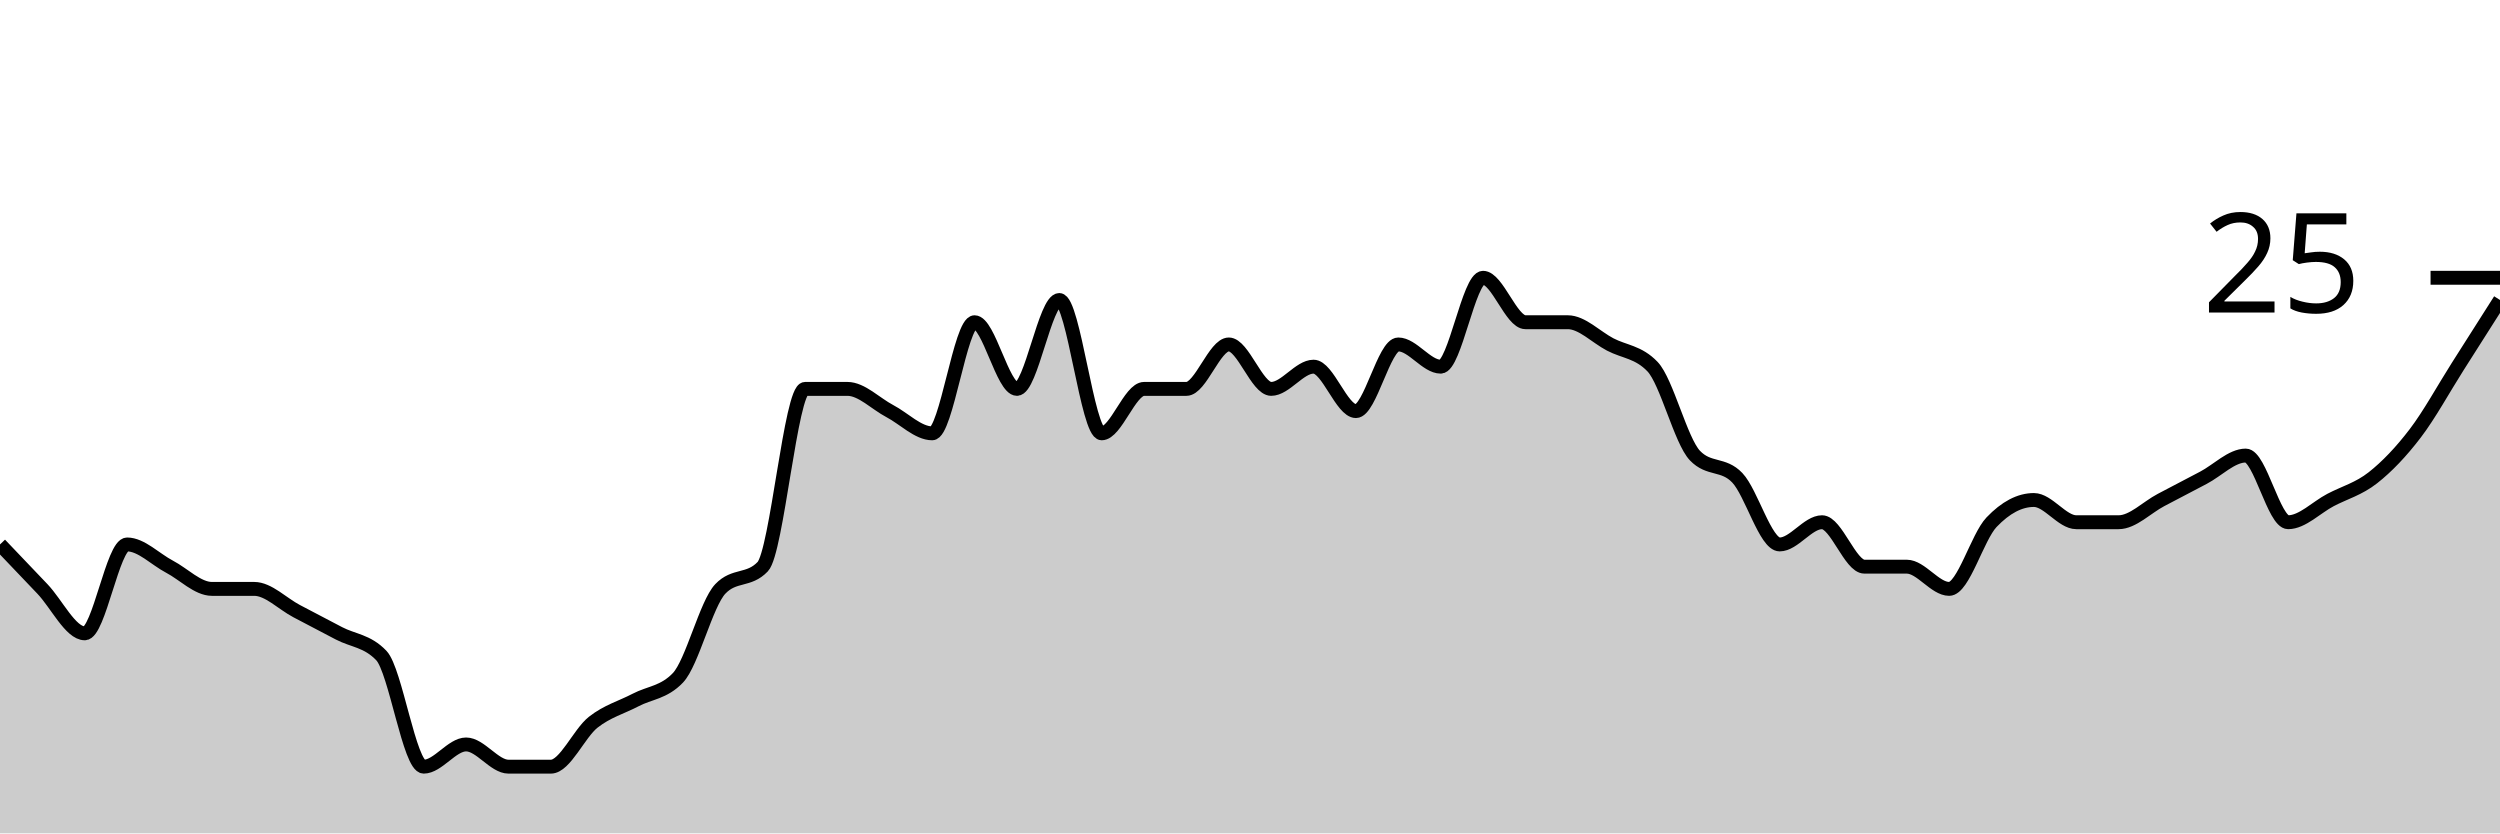
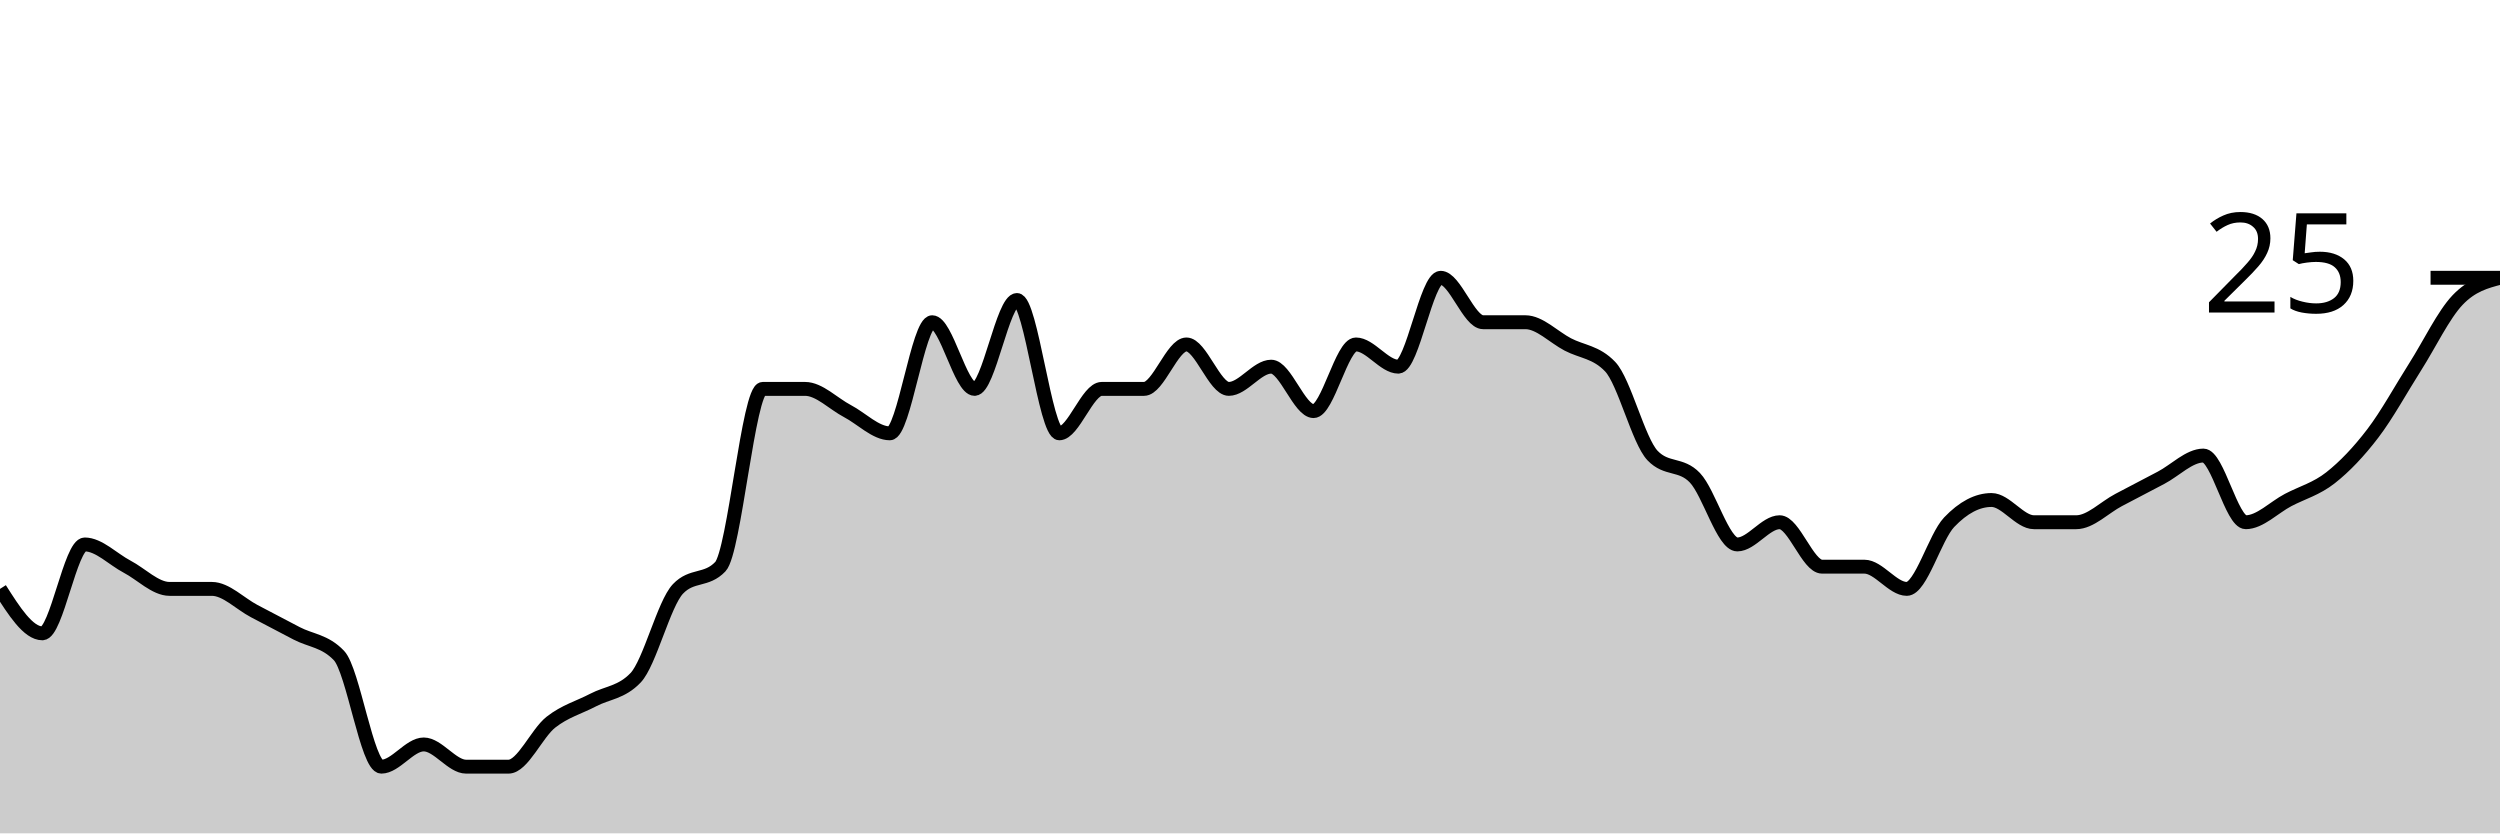
<svg xmlns="http://www.w3.org/2000/svg" viewBox="0 0 180 60">
  <g transform="translate(0,20)">
-     <path class="area" fill="rgba(0, 0, 0, 0.2)" d="M0,19.2C1.017,20.267,2.034,21.333,3.051,22.4C4.068,23.467,5.085,25.6,6.102,25.6C7.119,25.6,8.136,19.2,9.153,19.2C10.169,19.2,11.186,20.267,12.203,20.8C13.22,21.333,14.237,22.4,15.254,22.4C16.271,22.4,17.288,22.4,18.305,22.4C19.322,22.4,20.339,23.467,21.356,24C22.373,24.533,23.39,25.067,24.407,25.6C25.424,26.133,26.441,26.133,27.458,27.2C28.475,28.267,29.492,35.2,30.508,35.2C31.525,35.2,32.542,33.6,33.559,33.6C34.576,33.6,35.593,35.2,36.61,35.2C37.627,35.2,38.644,35.2,39.661,35.2C40.678,35.2,41.695,32.8,42.712,32C43.729,31.2,44.746,30.933,45.763,30.4C46.78,29.867,47.797,29.867,48.814,28.8C49.831,27.733,50.847,23.467,51.864,22.4C52.881,21.333,53.898,21.867,54.915,20.8C55.932,19.733,56.949,8,57.966,8C58.983,8,60,8,61.017,8C62.034,8,63.051,9.067,64.068,9.6C65.085,10.133,66.102,11.2,67.119,11.2C68.136,11.2,69.153,3.2,70.169,3.2C71.186,3.2,72.203,8,73.22,8C74.237,8,75.254,1.6,76.271,1.6C77.288,1.6,78.305,11.2,79.322,11.2C80.339,11.2,81.356,8,82.373,8C83.39,8,84.407,8,85.424,8C86.441,8,87.458,4.8,88.475,4.8C89.492,4.8,90.508,8,91.525,8C92.542,8,93.559,6.4,94.576,6.4C95.593,6.4,96.61,9.6,97.627,9.6C98.644,9.6,99.661,4.8,100.678,4.8C101.695,4.8,102.712,6.4,103.729,6.4C104.746,6.4,105.763,0,106.78,0C107.797,0,108.814,3.2,109.831,3.2C110.847,3.2,111.864,3.2,112.881,3.2C113.898,3.2,114.915,4.267,115.932,4.8C116.949,5.333,117.966,5.333,118.983,6.4C120,7.467,121.017,11.733,122.034,12.8C123.051,13.867,124.068,13.333,125.085,14.4C126.102,15.467,127.119,19.2,128.136,19.2C129.153,19.2,130.169,17.6,131.186,17.6C132.203,17.6,133.22,20.8,134.237,20.8C135.254,20.8,136.271,20.8,137.288,20.8C138.305,20.8,139.322,22.4,140.339,22.4C141.356,22.4,142.373,18.667,143.39,17.6C144.407,16.533,145.424,16,146.441,16C147.458,16,148.475,17.6,149.492,17.6C150.508,17.6,151.525,17.6,152.542,17.6C153.559,17.6,154.576,16.533,155.593,16C156.61,15.467,157.627,14.933,158.644,14.4C159.661,13.867,160.678,12.8,161.695,12.8C162.712,12.8,163.729,17.6,164.746,17.6C165.763,17.6,166.78,16.533,167.797,16C168.814,15.467,169.831,15.2,170.847,14.4C171.864,13.6,172.881,12.533,173.898,11.2C174.915,9.867,175.932,8,176.949,6.4C177.966,4.8,178.983,3.2,180,1.6L180,40C178.983,40,177.966,40,176.949,40C175.932,40,174.915,40,173.898,40C172.881,40,171.864,40,170.847,40C169.831,40,168.814,40,167.797,40C166.78,40,165.763,40,164.746,40C163.729,40,162.712,40,161.695,40C160.678,40,159.661,40,158.644,40C157.627,40,156.61,40,155.593,40C154.576,40,153.559,40,152.542,40C151.525,40,150.508,40,149.492,40C148.475,40,147.458,40,146.441,40C145.424,40,144.407,40,143.39,40C142.373,40,141.356,40,140.339,40C139.322,40,138.305,40,137.288,40C136.271,40,135.254,40,134.237,40C133.22,40,132.203,40,131.186,40C130.169,40,129.153,40,128.136,40C127.119,40,126.102,40,125.085,40C124.068,40,123.051,40,122.034,40C121.017,40,120,40,118.983,40C117.966,40,116.949,40,115.932,40C114.915,40,113.898,40,112.881,40C111.864,40,110.847,40,109.831,40C108.814,40,107.797,40,106.78,40C105.763,40,104.746,40,103.729,40C102.712,40,101.695,40,100.678,40C99.661,40,98.644,40,97.627,40C96.61,40,95.593,40,94.576,40C93.559,40,92.542,40,91.525,40C90.508,40,89.492,40,88.475,40C87.458,40,86.441,40,85.424,40C84.407,40,83.39,40,82.373,40C81.356,40,80.339,40,79.322,40C78.305,40,77.288,40,76.271,40C75.254,40,74.237,40,73.22,40C72.203,40,71.186,40,70.169,40C69.153,40,68.136,40,67.119,40C66.102,40,65.085,40,64.068,40C63.051,40,62.034,40,61.017,40C60,40,58.983,40,57.966,40C56.949,40,55.932,40,54.915,40C53.898,40,52.881,40,51.864,40C50.847,40,49.831,40,48.814,40C47.797,40,46.78,40,45.763,40C44.746,40,43.729,40,42.712,40C41.695,40,40.678,40,39.661,40C38.644,40,37.627,40,36.61,40C35.593,40,34.576,40,33.559,40C32.542,40,31.525,40,30.508,40C29.492,40,28.475,40,27.458,40C26.441,40,25.424,40,24.407,40C23.39,40,22.373,40,21.356,40C20.339,40,19.322,40,18.305,40C17.288,40,16.271,40,15.254,40C14.237,40,13.22,40,12.203,40C11.186,40,10.169,40,9.153,40C8.136,40,7.119,40,6.102,40C5.085,40,4.068,40,3.051,40C2.034,40,1.017,40,0,40Z" />
-     <path class="line" stroke="black" fill="none" d="M0,19.2C1.017,20.267,2.034,21.333,3.051,22.4C4.068,23.467,5.085,25.6,6.102,25.6C7.119,25.6,8.136,19.2,9.153,19.2C10.169,19.2,11.186,20.267,12.203,20.8C13.22,21.333,14.237,22.4,15.254,22.4C16.271,22.4,17.288,22.4,18.305,22.4C19.322,22.4,20.339,23.467,21.356,24C22.373,24.533,23.39,25.067,24.407,25.6C25.424,26.133,26.441,26.133,27.458,27.2C28.475,28.267,29.492,35.2,30.508,35.2C31.525,35.2,32.542,33.6,33.559,33.6C34.576,33.6,35.593,35.2,36.61,35.2C37.627,35.2,38.644,35.2,39.661,35.2C40.678,35.2,41.695,32.8,42.712,32C43.729,31.2,44.746,30.933,45.763,30.4C46.78,29.867,47.797,29.867,48.814,28.8C49.831,27.733,50.847,23.467,51.864,22.4C52.881,21.333,53.898,21.867,54.915,20.8C55.932,19.733,56.949,8,57.966,8C58.983,8,60,8,61.017,8C62.034,8,63.051,9.067,64.068,9.6C65.085,10.133,66.102,11.2,67.119,11.2C68.136,11.2,69.153,3.2,70.169,3.2C71.186,3.2,72.203,8,73.22,8C74.237,8,75.254,1.6,76.271,1.6C77.288,1.6,78.305,11.2,79.322,11.2C80.339,11.2,81.356,8,82.373,8C83.39,8,84.407,8,85.424,8C86.441,8,87.458,4.8,88.475,4.8C89.492,4.8,90.508,8,91.525,8C92.542,8,93.559,6.4,94.576,6.4C95.593,6.4,96.61,9.6,97.627,9.6C98.644,9.6,99.661,4.8,100.678,4.8C101.695,4.8,102.712,6.4,103.729,6.4C104.746,6.4,105.763,0,106.78,0C107.797,0,108.814,3.2,109.831,3.2C110.847,3.2,111.864,3.2,112.881,3.2C113.898,3.2,114.915,4.267,115.932,4.8C116.949,5.333,117.966,5.333,118.983,6.4C120,7.467,121.017,11.733,122.034,12.8C123.051,13.867,124.068,13.333,125.085,14.4C126.102,15.467,127.119,19.2,128.136,19.2C129.153,19.2,130.169,17.6,131.186,17.6C132.203,17.6,133.22,20.8,134.237,20.8C135.254,20.8,136.271,20.8,137.288,20.8C138.305,20.8,139.322,22.4,140.339,22.4C141.356,22.4,142.373,18.667,143.39,17.6C144.407,16.533,145.424,16,146.441,16C147.458,16,148.475,17.6,149.492,17.6C150.508,17.6,151.525,17.6,152.542,17.6C153.559,17.6,154.576,16.533,155.593,16C156.61,15.467,157.627,14.933,158.644,14.4C159.661,13.867,160.678,12.8,161.695,12.8C162.712,12.8,163.729,17.6,164.746,17.6C165.763,17.6,166.78,16.533,167.797,16C168.814,15.467,169.831,15.2,170.847,14.4C171.864,13.6,172.881,12.533,173.898,11.2C174.915,9.867,175.932,8,176.949,6.4C177.966,4.8,178.983,3.2,180,1.6" />
+     <path class="area" fill="rgba(0, 0, 0, 0.2)" d="M0,22.4C1.017,24,2.034,25.6,3.051,25.6C4.068,25.6,5.085,19.2,6.102,19.2C7.119,19.2,8.136,20.267,9.153,20.8C10.169,21.333,11.186,22.4,12.203,22.4C13.22,22.4,14.237,22.4,15.254,22.4C16.271,22.4,17.288,23.467,18.305,24C19.322,24.533,20.339,25.067,21.356,25.6C22.373,26.133,23.39,26.133,24.407,27.2C25.424,28.267,26.441,35.2,27.458,35.2C28.475,35.2,29.492,33.6,30.508,33.6C31.525,33.6,32.542,35.2,33.559,35.2C34.576,35.2,35.593,35.2,36.61,35.2C37.627,35.2,38.644,32.8,39.661,32C40.678,31.2,41.695,30.933,42.712,30.4C43.729,29.867,44.746,29.867,45.763,28.8C46.78,27.733,47.797,23.467,48.814,22.4C49.831,21.333,50.847,21.867,51.864,20.8C52.881,19.733,53.898,8,54.915,8C55.932,8,56.949,8,57.966,8C58.983,8,60,9.067,61.017,9.6C62.034,10.133,63.051,11.2,64.068,11.2C65.085,11.2,66.102,3.2,67.119,3.2C68.136,3.2,69.153,8,70.169,8C71.186,8,72.203,1.6,73.22,1.6C74.237,1.6,75.254,11.2,76.271,11.2C77.288,11.2,78.305,8,79.322,8C80.339,8,81.356,8,82.373,8C83.39,8,84.407,4.8,85.424,4.8C86.441,4.8,87.458,8,88.475,8C89.492,8,90.508,6.4,91.525,6.4C92.542,6.4,93.559,9.6,94.576,9.6C95.593,9.6,96.61,4.8,97.627,4.8C98.644,4.8,99.661,6.4,100.678,6.4C101.695,6.4,102.712,0,103.729,0C104.746,0,105.763,3.2,106.78,3.2C107.797,3.2,108.814,3.2,109.831,3.2C110.847,3.2,111.864,4.267,112.881,4.8C113.898,5.333,114.915,5.333,115.932,6.4C116.949,7.467,117.966,11.733,118.983,12.8C120,13.867,121.017,13.333,122.034,14.4C123.051,15.467,124.068,19.2,125.085,19.2C126.102,19.2,127.119,17.6,128.136,17.6C129.153,17.6,130.169,20.8,131.186,20.8C132.203,20.8,133.22,20.8,134.237,20.8C135.254,20.8,136.271,22.4,137.288,22.4C138.305,22.4,139.322,18.667,140.339,17.6C141.356,16.533,142.373,16,143.39,16C144.407,16,145.424,17.6,146.441,17.6C147.458,17.6,148.475,17.6,149.492,17.6C150.508,17.6,151.525,16.533,152.542,16C153.559,15.467,154.576,14.933,155.593,14.4C156.61,13.867,157.627,12.8,158.644,12.8C159.661,12.8,160.678,17.6,161.695,17.6C162.712,17.6,163.729,16.533,164.746,16C165.763,15.467,166.78,15.2,167.797,14.4C168.814,13.6,169.831,12.533,170.847,11.2C171.864,9.867,172.881,8,173.898,6.4C174.915,4.8,175.932,2.667,176.949,1.6C177.966,0.533,178.983,0.267,180,0L180,40C178.983,40,177.966,40,176.949,40C175.932,40,174.915,40,173.898,40C172.881,40,171.864,40,170.847,40C169.831,40,168.814,40,167.797,40C166.78,40,165.763,40,164.746,40C163.729,40,162.712,40,161.695,40C160.678,40,159.661,40,158.644,40C157.627,40,156.61,40,155.593,40C154.576,40,153.559,40,152.542,40C151.525,40,150.508,40,149.492,40C148.475,40,147.458,40,146.441,40C145.424,40,144.407,40,143.39,40C142.373,40,141.356,40,140.339,40C139.322,40,138.305,40,137.288,40C136.271,40,135.254,40,134.237,40C133.22,40,132.203,40,131.186,40C130.169,40,129.153,40,128.136,40C127.119,40,126.102,40,125.085,40C124.068,40,123.051,40,122.034,40C121.017,40,120,40,118.983,40C117.966,40,116.949,40,115.932,40C114.915,40,113.898,40,112.881,40C111.864,40,110.847,40,109.831,40C108.814,40,107.797,40,106.78,40C105.763,40,104.746,40,103.729,40C102.712,40,101.695,40,100.678,40C99.661,40,98.644,40,97.627,40C96.61,40,95.593,40,94.576,40C93.559,40,92.542,40,91.525,40C90.508,40,89.492,40,88.475,40C87.458,40,86.441,40,85.424,40C84.407,40,83.39,40,82.373,40C81.356,40,80.339,40,79.322,40C78.305,40,77.288,40,76.271,40C75.254,40,74.237,40,73.22,40C72.203,40,71.186,40,70.169,40C69.153,40,68.136,40,67.119,40C66.102,40,65.085,40,64.068,40C63.051,40,62.034,40,61.017,40C60,40,58.983,40,57.966,40C56.949,40,55.932,40,54.915,40C53.898,40,52.881,40,51.864,40C50.847,40,49.831,40,48.814,40C47.797,40,46.78,40,45.763,40C44.746,40,43.729,40,42.712,40C41.695,40,40.678,40,39.661,40C38.644,40,37.627,40,36.61,40C35.593,40,34.576,40,33.559,40C32.542,40,31.525,40,30.508,40C29.492,40,28.475,40,27.458,40C26.441,40,25.424,40,24.407,40C23.39,40,22.373,40,21.356,40C20.339,40,19.322,40,18.305,40C17.288,40,16.271,40,15.254,40C14.237,40,13.22,40,12.203,40C11.186,40,10.169,40,9.153,40C8.136,40,7.119,40,6.102,40C5.085,40,4.068,40,3.051,40C2.034,40,1.017,40,0,40Z" />
+     <path class="line" stroke="black" fill="none" d="M0,22.4C1.017,24,2.034,25.6,3.051,25.6C4.068,25.6,5.085,19.2,6.102,19.2C7.119,19.2,8.136,20.267,9.153,20.8C10.169,21.333,11.186,22.4,12.203,22.4C13.22,22.4,14.237,22.4,15.254,22.4C16.271,22.4,17.288,23.467,18.305,24C19.322,24.533,20.339,25.067,21.356,25.6C22.373,26.133,23.39,26.133,24.407,27.2C25.424,28.267,26.441,35.2,27.458,35.2C28.475,35.2,29.492,33.6,30.508,33.6C31.525,33.6,32.542,35.2,33.559,35.2C34.576,35.2,35.593,35.2,36.61,35.2C37.627,35.2,38.644,32.8,39.661,32C40.678,31.2,41.695,30.933,42.712,30.4C43.729,29.867,44.746,29.867,45.763,28.8C46.78,27.733,47.797,23.467,48.814,22.4C49.831,21.333,50.847,21.867,51.864,20.8C52.881,19.733,53.898,8,54.915,8C55.932,8,56.949,8,57.966,8C58.983,8,60,9.067,61.017,9.6C62.034,10.133,63.051,11.2,64.068,11.2C65.085,11.2,66.102,3.2,67.119,3.2C68.136,3.2,69.153,8,70.169,8C71.186,8,72.203,1.6,73.22,1.6C74.237,1.6,75.254,11.2,76.271,11.2C77.288,11.2,78.305,8,79.322,8C80.339,8,81.356,8,82.373,8C83.39,8,84.407,4.8,85.424,4.8C86.441,4.8,87.458,8,88.475,8C89.492,8,90.508,6.4,91.525,6.4C92.542,6.4,93.559,9.6,94.576,9.6C95.593,9.6,96.61,4.8,97.627,4.8C98.644,4.8,99.661,6.4,100.678,6.4C101.695,6.4,102.712,0,103.729,0C104.746,0,105.763,3.2,106.78,3.2C107.797,3.2,108.814,3.2,109.831,3.2C110.847,3.2,111.864,4.267,112.881,4.8C113.898,5.333,114.915,5.333,115.932,6.4C116.949,7.467,117.966,11.733,118.983,12.8C120,13.867,121.017,13.333,122.034,14.4C123.051,15.467,124.068,19.2,125.085,19.2C126.102,19.2,127.119,17.6,128.136,17.6C129.153,17.6,130.169,20.8,131.186,20.8C132.203,20.8,133.22,20.8,134.237,20.8C135.254,20.8,136.271,22.4,137.288,22.4C138.305,22.4,139.322,18.667,140.339,17.6C141.356,16.533,142.373,16,143.39,16C144.407,16,145.424,17.6,146.441,17.6C147.458,17.6,148.475,17.6,149.492,17.6C150.508,17.6,151.525,16.533,152.542,16C153.559,15.467,154.576,14.933,155.593,14.4C156.61,13.867,157.627,12.8,158.644,12.8C159.661,12.8,160.678,17.6,161.695,17.6C162.712,17.6,163.729,16.533,164.746,16C165.763,15.467,166.78,15.2,167.797,14.4C168.814,13.6,169.831,12.533,170.847,11.2C171.864,9.867,172.881,8,173.898,6.4C174.915,4.8,175.932,2.667,176.949,1.6C177.966,0.533,178.983,0.267,180,0" />
    <path class="axis-ceiling" stroke-width="1" stroke="black" fill="none" d="M175,0L180,0" />
    <text class="axis-ceiling-label" font-family="sans-serif" text-anchor="end" font-size="10px" x="170" y="2.5">25</text>
  </g>
</svg>
